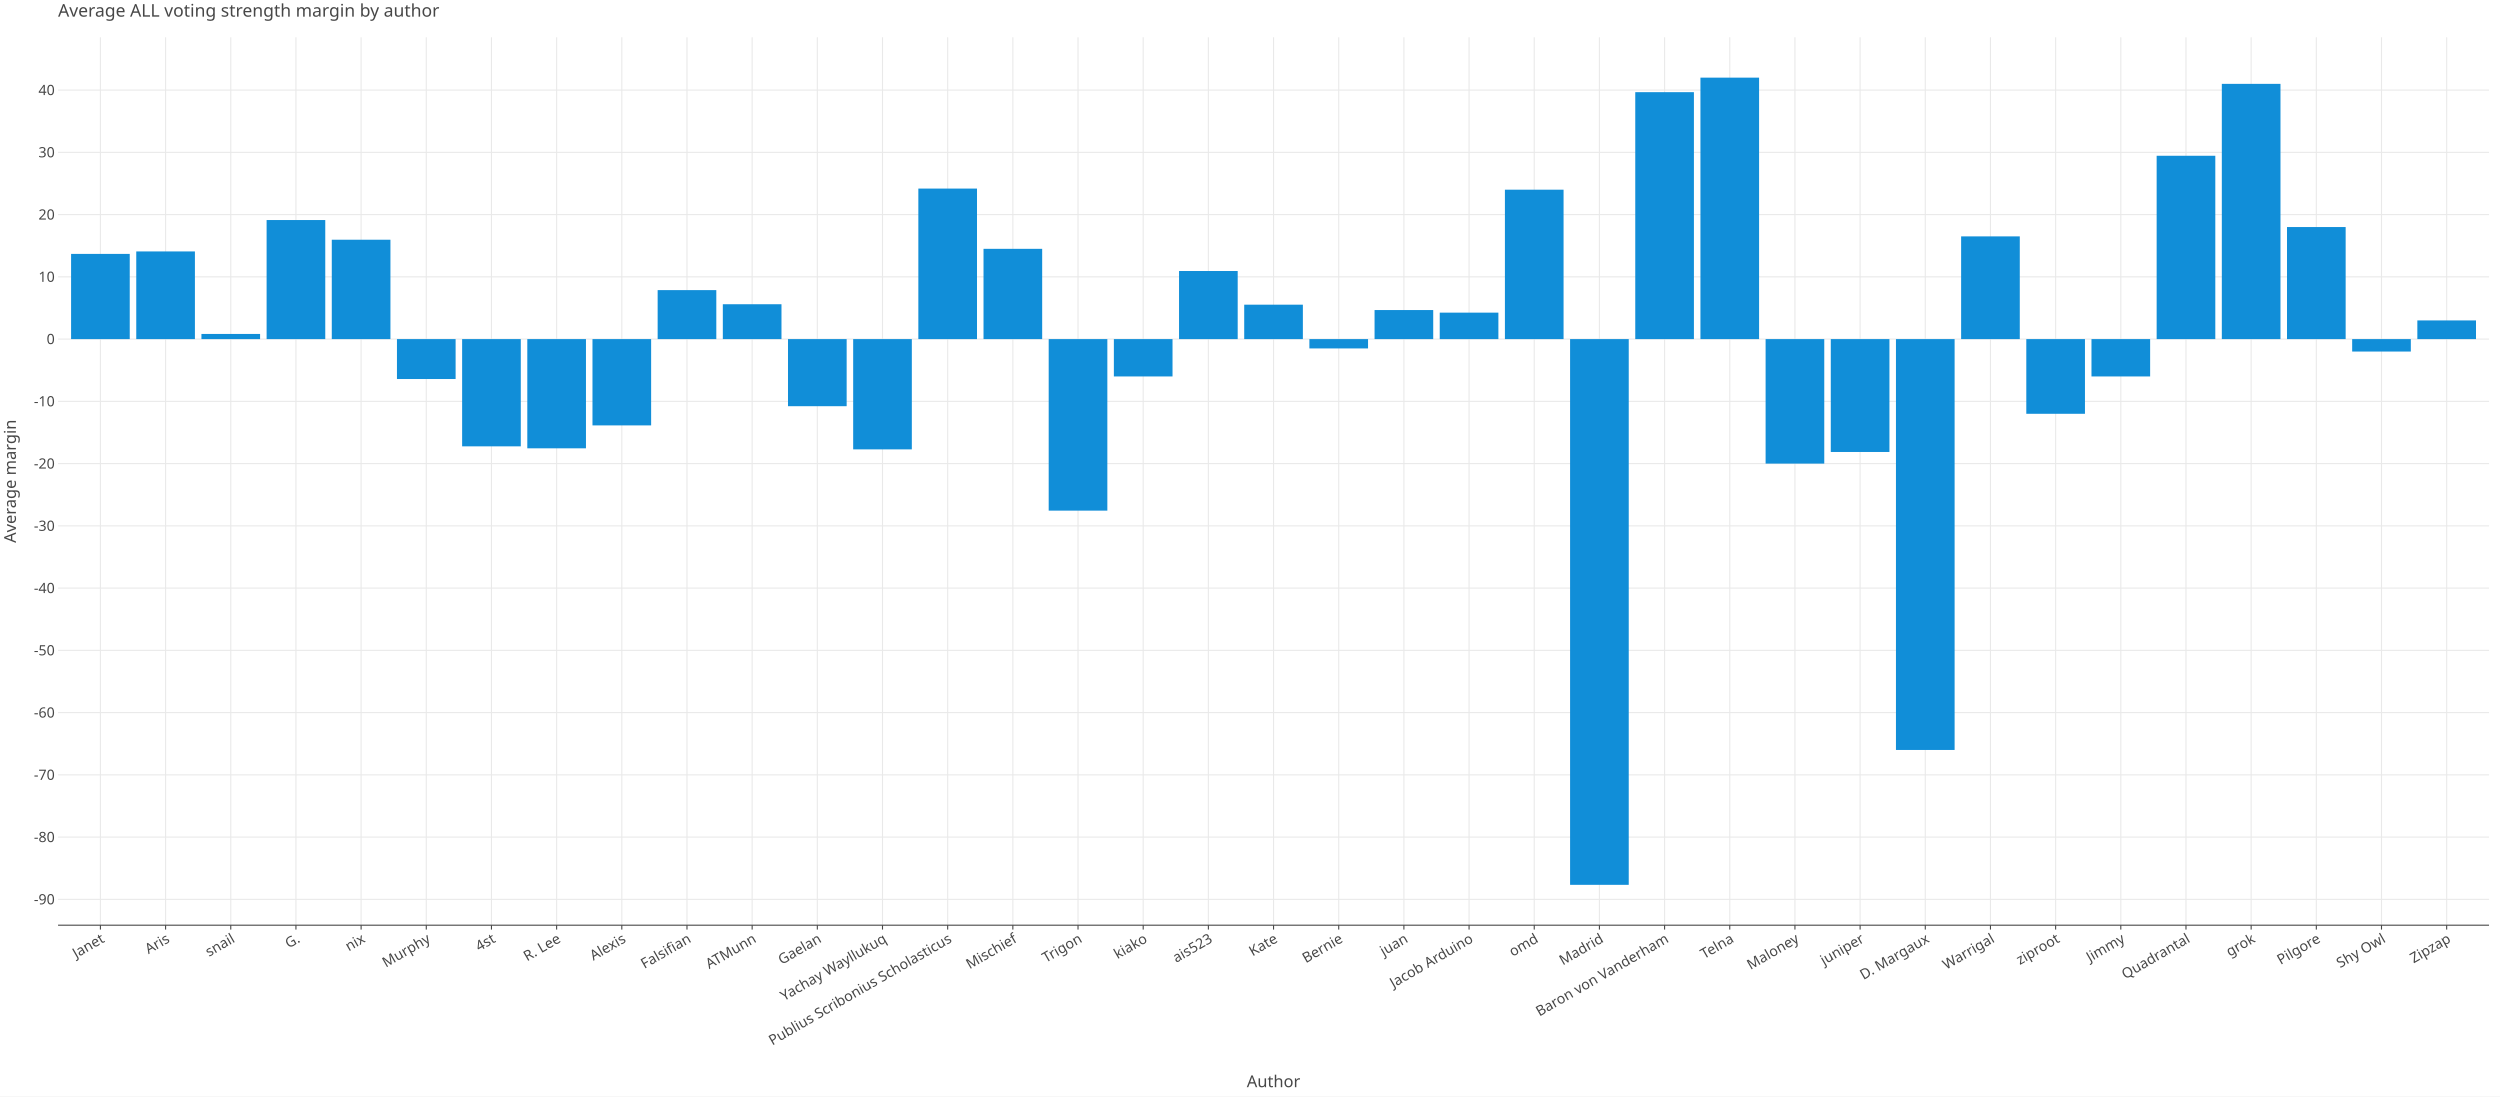
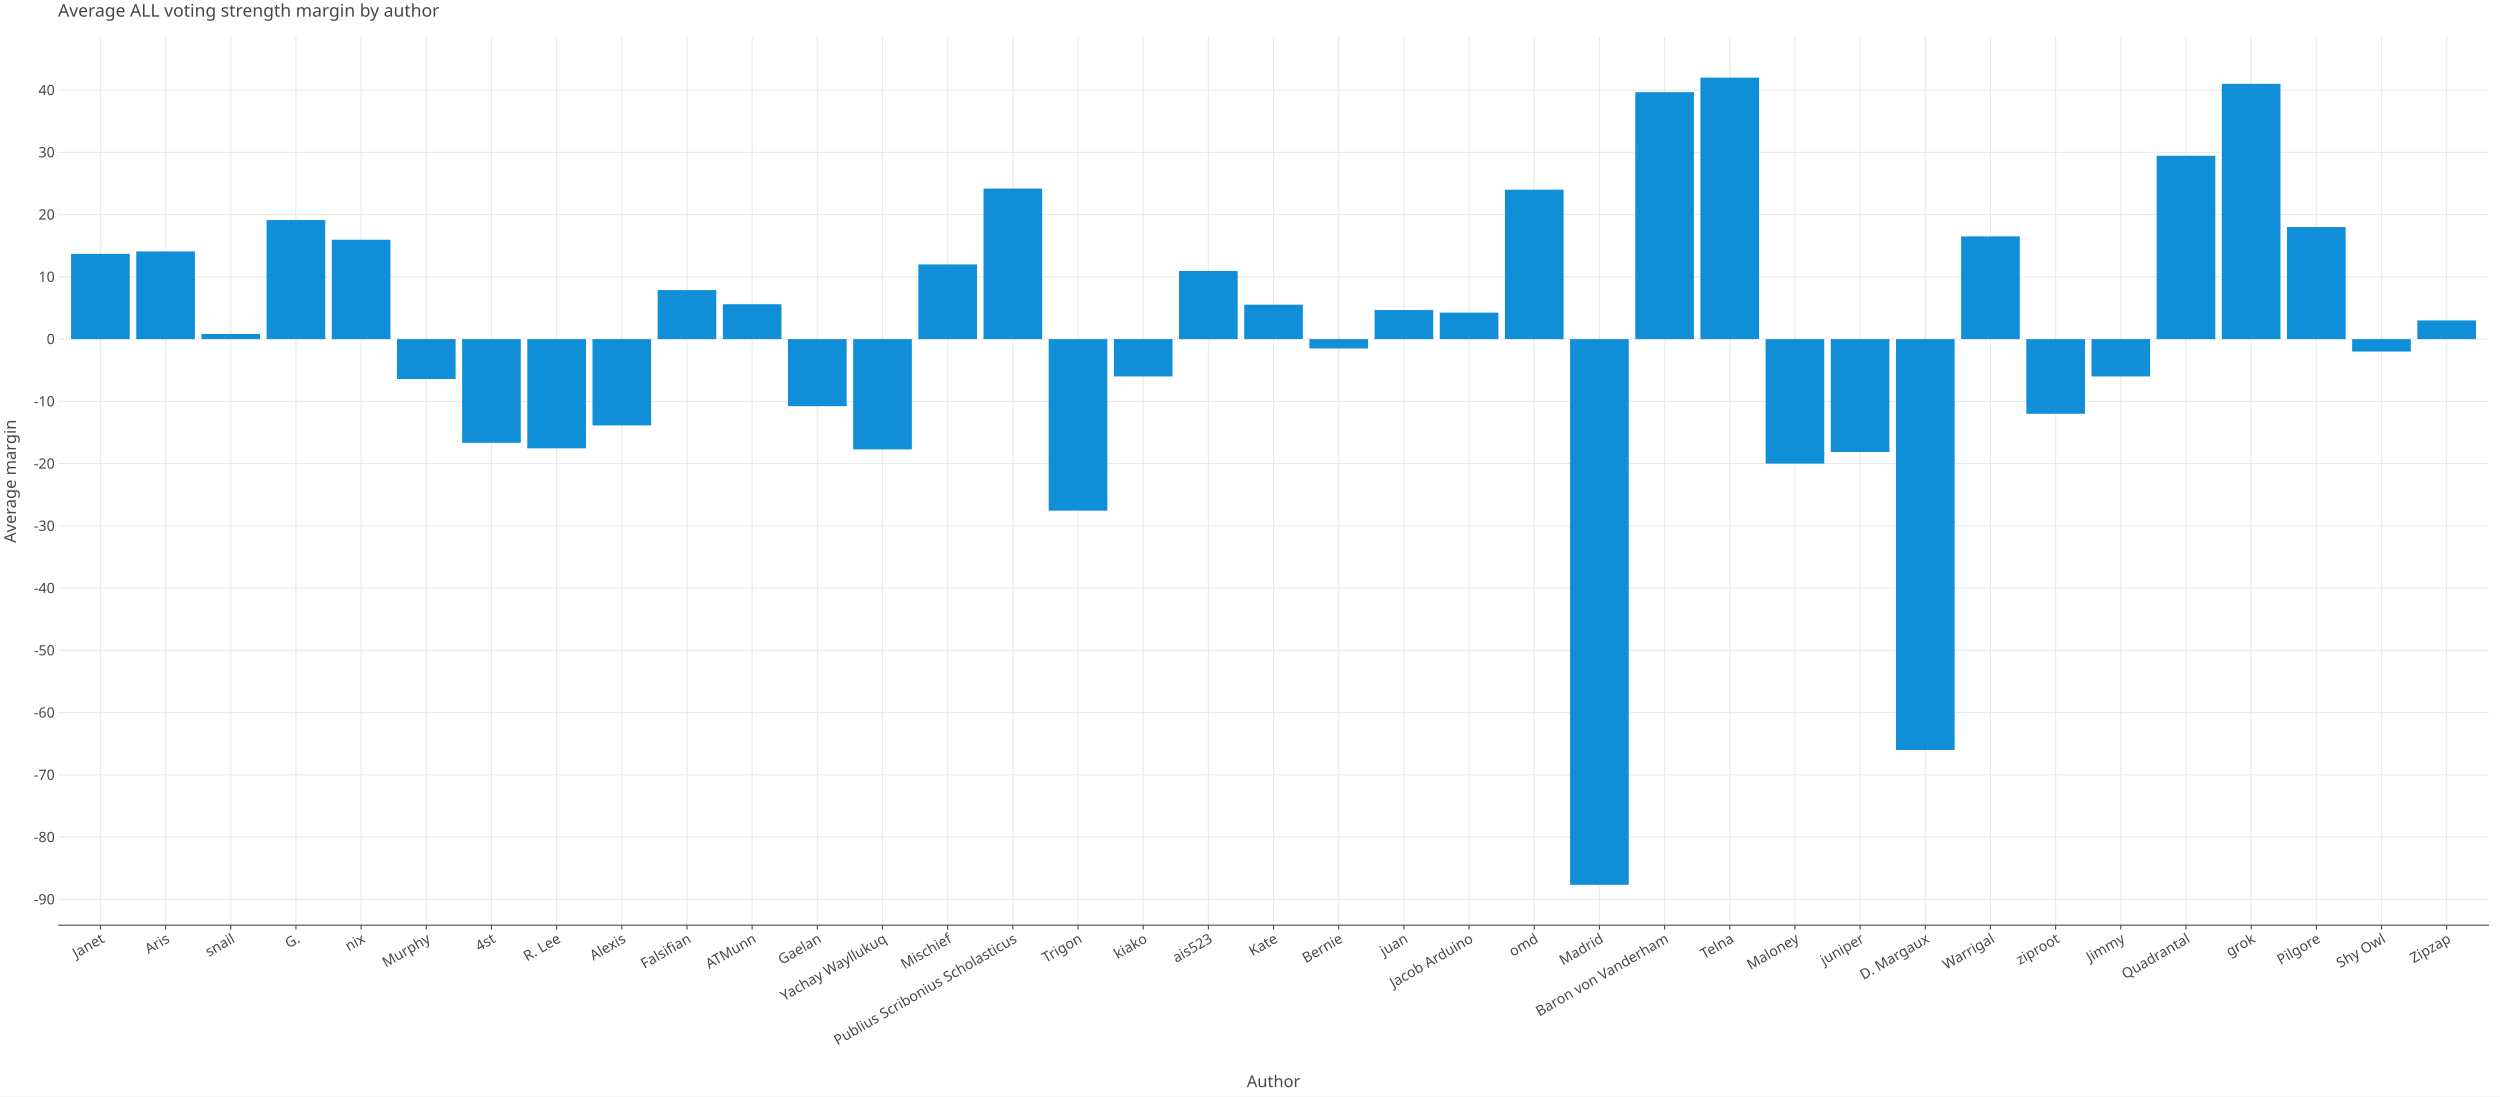
<svg xmlns="http://www.w3.org/2000/svg" class="plt-container" width="2280.0" height="1000.0">
  <style type="text/css">
  .plt-container {
   font-family: Lucida Grande, sans-serif;
   user-select: none;
   -webkit-user-select: none;
   -moz-user-select: none;
   -ms-user-select: none;
}
text {
   text-rendering: optimizeLegibility;
}
- #pjtJf7n .plot-title {
+ #pOh8GlC .plot-title {
   fill: #474747;
   font-family: Lucida Grande, sans-serif;
   font-size: 16.0px;
   font-weight: normal;
   font-style: normal;   
}
- #pjtJf7n .plot-subtitle {
+ #pOh8GlC .plot-subtitle {
   fill: #474747;
   font-family: Lucida Grande, sans-serif;
   font-size: 15.0px;
   font-weight: normal;
   font-style: normal;   
}
- #pjtJf7n .plot-caption {
-    fill: #474747;
-    font-family: Lucida Grande, sans-serif;
-    font-size: 13.0px;
-    font-weight: normal;
-    font-style: normal;   
- }
- #pjtJf7n .legend-title {
+ #pOh8GlC .plot-caption {
+    fill: #474747;
+    font-family: Lucida Grande, sans-serif;
+    font-size: 13.0px;
+    font-weight: normal;
+    font-style: normal;   
+ }
+ #pOh8GlC .legend-title {
   fill: #474747;
   font-family: Lucida Grande, sans-serif;
   font-size: 15.0px;
   font-weight: normal;
   font-style: normal;   
}
- #pjtJf7n .legend-item {
-    fill: #474747;
-    font-family: Lucida Grande, sans-serif;
-    font-size: 13.0px;
-    font-weight: normal;
-    font-style: normal;   
- }
- #pjtJf7n .axis-title-x {
+ #pOh8GlC .legend-item {
+    fill: #474747;
+    font-family: Lucida Grande, sans-serif;
+    font-size: 13.0px;
+    font-weight: normal;
+    font-style: normal;   
+ }
+ #pOh8GlC .axis-title-x {
   fill: #474747;
   font-family: Lucida Grande, sans-serif;
   font-size: 15.0px;
   font-weight: normal;
   font-style: normal;   
}
- #pjtJf7n .axis-text-x {
-    fill: #474747;
-    font-family: Lucida Grande, sans-serif;
-    font-size: 13.0px;
-    font-weight: normal;
-    font-style: normal;   
- }
- #drovosf .axis-tooltip-text-x {
+ #pOh8GlC .axis-text-x {
+    fill: #474747;
+    font-family: Lucida Grande, sans-serif;
+    font-size: 13.0px;
+    font-weight: normal;
+    font-style: normal;   
+ }
+ #dapUaR6 .axis-tooltip-text-x {
   fill: #ffffff;
   font-family: Lucida Grande, sans-serif;
   font-size: 13.0px;
   font-weight: normal;
   font-style: normal;   
}
- #pjtJf7n .axis-title-y {
+ #pOh8GlC .axis-title-y {
   fill: #474747;
   font-family: Lucida Grande, sans-serif;
   font-size: 15.0px;
   font-weight: normal;
   font-style: normal;   
}
- #pjtJf7n .axis-text-y {
-    fill: #474747;
-    font-family: Lucida Grande, sans-serif;
-    font-size: 13.0px;
-    font-weight: normal;
-    font-style: normal;   
- }
- #drovosf .axis-tooltip-text-y {
+ #pOh8GlC .axis-text-y {
+    fill: #474747;
+    font-family: Lucida Grande, sans-serif;
+    font-size: 13.0px;
+    font-weight: normal;
+    font-style: normal;   
+ }
+ #dapUaR6 .axis-tooltip-text-y {
   fill: #ffffff;
   font-family: Lucida Grande, sans-serif;
   font-size: 13.0px;
   font-weight: normal;
   font-style: normal;   
}
- #pjtJf7n .facet-strip-text-x {
-    fill: #474747;
-    font-family: Lucida Grande, sans-serif;
-    font-size: 13.0px;
-    font-weight: normal;
-    font-style: normal;   
- }
- #pjtJf7n .facet-strip-text-y {
-    fill: #474747;
-    font-family: Lucida Grande, sans-serif;
-    font-size: 13.0px;
-    font-weight: normal;
-    font-style: normal;   
- }
- #drovosf .tooltip-text {
-    fill: #474747;
-    font-family: Lucida Grande, sans-serif;
-    font-size: 13.0px;
-    font-weight: normal;
-    font-style: normal;   
- }
- #drovosf .tooltip-title {
+ #pOh8GlC .facet-strip-text-x {
+    fill: #474747;
+    font-family: Lucida Grande, sans-serif;
+    font-size: 13.0px;
+    font-weight: normal;
+    font-style: normal;   
+ }
+ #pOh8GlC .facet-strip-text-y {
+    fill: #474747;
+    font-family: Lucida Grande, sans-serif;
+    font-size: 13.0px;
+    font-weight: normal;
+    font-style: normal;   
+ }
+ #dapUaR6 .tooltip-text {
+    fill: #474747;
+    font-family: Lucida Grande, sans-serif;
+    font-size: 13.0px;
+    font-weight: normal;
+    font-style: normal;   
+ }
+ #dapUaR6 .tooltip-title {
   fill: #474747;
   font-family: Lucida Grande, sans-serif;
   font-size: 13.0px;
   font-weight: bold;
   font-style: normal;   
}
- #drovosf .tooltip-label {
+ #dapUaR6 .tooltip-label {
   fill: #474747;
   font-family: Lucida Grande, sans-serif;
   font-size: 13.0px;
   font-weight: bold;
   font-style: normal;   
}

  </style>
-   <g id="pjtJf7n">
+   <g id="pOh8GlC">
    <rect x="0.0" y="0.0" height="1000.0" width="2280.0" stroke="rgb(71,71,71)" stroke-opacity="1.0" stroke-width="0.0" fill="rgb(255,255,255)" fill-opacity="1.0">
    </rect>
    <g transform="translate(23.0 34.0 ) ">
      <g transform="translate(29.94182 809.7774 ) ">
        <line x1="38.635" y1="-0.0" x2="38.635" y2="-809.777" stroke="rgb(233,233,233)" stroke-opacity="1.0" stroke-width="1.0">
        </line>
        <line x1="98.074" y1="-0.0" x2="98.074" y2="-809.777" stroke="rgb(233,233,233)" stroke-opacity="1.0" stroke-width="1.0">
        </line>
        <line x1="157.512" y1="-0.0" x2="157.512" y2="-809.777" stroke="rgb(233,233,233)" stroke-opacity="1.0" stroke-width="1.0">
        </line>
        <line x1="216.951" y1="-0.0" x2="216.951" y2="-809.777" stroke="rgb(233,233,233)" stroke-opacity="1.0" stroke-width="1.0">
        </line>
        <line x1="276.389" y1="-0.0" x2="276.389" y2="-809.777" stroke="rgb(233,233,233)" stroke-opacity="1.0" stroke-width="1.0">
        </line>
        <line x1="335.828" y1="-0.0" x2="335.828" y2="-809.777" stroke="rgb(233,233,233)" stroke-opacity="1.0" stroke-width="1.0">
        </line>
        <line x1="395.266" y1="-0.0" x2="395.266" y2="-809.777" stroke="rgb(233,233,233)" stroke-opacity="1.0" stroke-width="1.0">
        </line>
        <line x1="454.705" y1="-0.0" x2="454.705" y2="-809.777" stroke="rgb(233,233,233)" stroke-opacity="1.0" stroke-width="1.0">
        </line>
        <line x1="514.144" y1="-0.0" x2="514.144" y2="-809.777" stroke="rgb(233,233,233)" stroke-opacity="1.0" stroke-width="1.0">
        </line>
        <line x1="573.582" y1="-0.0" x2="573.582" y2="-809.777" stroke="rgb(233,233,233)" stroke-opacity="1.0" stroke-width="1.0">
        </line>
        <line x1="633.021" y1="-0.0" x2="633.021" y2="-809.777" stroke="rgb(233,233,233)" stroke-opacity="1.0" stroke-width="1.0">
        </line>
        <line x1="692.459" y1="-0.0" x2="692.459" y2="-809.777" stroke="rgb(233,233,233)" stroke-opacity="1.0" stroke-width="1.0">
        </line>
        <line x1="751.898" y1="-0.0" x2="751.898" y2="-809.777" stroke="rgb(233,233,233)" stroke-opacity="1.0" stroke-width="1.0">
        </line>
        <line x1="811.336" y1="-0.0" x2="811.336" y2="-809.777" stroke="rgb(233,233,233)" stroke-opacity="1.0" stroke-width="1.0">
        </line>
        <line x1="870.775" y1="-0.0" x2="870.775" y2="-809.777" stroke="rgb(233,233,233)" stroke-opacity="1.0" stroke-width="1.0">
        </line>
        <line x1="930.213" y1="-0.0" x2="930.213" y2="-809.777" stroke="rgb(233,233,233)" stroke-opacity="1.0" stroke-width="1.0">
        </line>
        <line x1="989.652" y1="-0.0" x2="989.652" y2="-809.777" stroke="rgb(233,233,233)" stroke-opacity="1.0" stroke-width="1.0">
        </line>
        <line x1="1049.091" y1="-0.0" x2="1049.091" y2="-809.777" stroke="rgb(233,233,233)" stroke-opacity="1.0" stroke-width="1.0">
        </line>
        <line x1="1108.529" y1="-0.0" x2="1108.529" y2="-809.777" stroke="rgb(233,233,233)" stroke-opacity="1.0" stroke-width="1.0">
        </line>
        <line x1="1167.968" y1="-0.0" x2="1167.968" y2="-809.777" stroke="rgb(233,233,233)" stroke-opacity="1.0" stroke-width="1.0">
        </line>
        <line x1="1227.406" y1="-0.0" x2="1227.406" y2="-809.777" stroke="rgb(233,233,233)" stroke-opacity="1.0" stroke-width="1.0">
        </line>
        <line x1="1286.845" y1="-0.0" x2="1286.845" y2="-809.777" stroke="rgb(233,233,233)" stroke-opacity="1.0" stroke-width="1.0">
        </line>
        <line x1="1346.283" y1="-0.0" x2="1346.283" y2="-809.777" stroke="rgb(233,233,233)" stroke-opacity="1.0" stroke-width="1.0">
        </line>
        <line x1="1405.722" y1="-0.0" x2="1405.722" y2="-809.777" stroke="rgb(233,233,233)" stroke-opacity="1.0" stroke-width="1.0">
        </line>
        <line x1="1465.16" y1="-0.0" x2="1465.16" y2="-809.777" stroke="rgb(233,233,233)" stroke-opacity="1.0" stroke-width="1.0">
        </line>
        <line x1="1524.599" y1="-0.0" x2="1524.599" y2="-809.777" stroke="rgb(233,233,233)" stroke-opacity="1.0" stroke-width="1.0">
        </line>
        <line x1="1584.038" y1="-0.0" x2="1584.038" y2="-809.777" stroke="rgb(233,233,233)" stroke-opacity="1.0" stroke-width="1.0">
        </line>
        <line x1="1643.476" y1="-0.0" x2="1643.476" y2="-809.777" stroke="rgb(233,233,233)" stroke-opacity="1.0" stroke-width="1.0">
        </line>
        <line x1="1702.915" y1="-0.0" x2="1702.915" y2="-809.777" stroke="rgb(233,233,233)" stroke-opacity="1.0" stroke-width="1.0">
        </line>
        <line x1="1762.353" y1="-0.0" x2="1762.353" y2="-809.777" stroke="rgb(233,233,233)" stroke-opacity="1.0" stroke-width="1.0">
        </line>
        <line x1="1821.792" y1="-0.0" x2="1821.792" y2="-809.777" stroke="rgb(233,233,233)" stroke-opacity="1.0" stroke-width="1.0">
        </line>
        <line x1="1881.23" y1="-0.0" x2="1881.23" y2="-809.777" stroke="rgb(233,233,233)" stroke-opacity="1.0" stroke-width="1.0">
        </line>
        <line x1="1940.669" y1="-0.0" x2="1940.669" y2="-809.777" stroke="rgb(233,233,233)" stroke-opacity="1.0" stroke-width="1.0">
        </line>
        <line x1="2000.107" y1="-0.0" x2="2000.107" y2="-809.777" stroke="rgb(233,233,233)" stroke-opacity="1.0" stroke-width="1.0">
        </line>
        <line x1="2059.546" y1="-0.0" x2="2059.546" y2="-809.777" stroke="rgb(233,233,233)" stroke-opacity="1.0" stroke-width="1.0">
        </line>
        <line x1="2118.985" y1="-0.0" x2="2118.985" y2="-809.777" stroke="rgb(233,233,233)" stroke-opacity="1.0" stroke-width="1.0">
        </line>
        <line x1="2178.423" y1="-0.0" x2="2178.423" y2="-809.777" stroke="rgb(233,233,233)" stroke-opacity="1.0" stroke-width="1.0">
        </line>
        <g transform="translate(38.63506 0.0 ) ">
          <line stroke-width="1.0" stroke="rgb(71,71,71)" stroke-opacity="1.0" x2="0.0" y2="4.0">
          </line>
          <g transform="translate(0.0 7.0 ) rotate(-30.0 ) ">
            <text class="axis-text-x" text-anchor="end" dy="0.7em">
            Janet
            </text>
          </g>
        </g>
        <g transform="translate(98.07362 0.0 ) ">
          <line stroke-width="1.0" stroke="rgb(71,71,71)" stroke-opacity="1.0" x2="0.0" y2="4.0">
          </line>
          <g transform="translate(0.0 7.0 ) rotate(-30.0 ) ">
            <text class="axis-text-x" text-anchor="end" dy="0.7em">
            Aris
            </text>
          </g>
        </g>
        <g transform="translate(157.5122 0.0 ) ">
          <line stroke-width="1.0" stroke="rgb(71,71,71)" stroke-opacity="1.0" x2="0.0" y2="4.0">
          </line>
          <g transform="translate(0.0 7.0 ) rotate(-30.0 ) ">
            <text class="axis-text-x" text-anchor="end" dy="0.7em">
            snail
            </text>
          </g>
        </g>
        <g transform="translate(216.9507 0.0 ) ">
          <line stroke-width="1.0" stroke="rgb(71,71,71)" stroke-opacity="1.0" x2="0.0" y2="4.0">
          </line>
          <g transform="translate(0.0 7.0 ) rotate(-30.0 ) ">
            <text class="axis-text-x" text-anchor="end" dy="0.7em">
            G.
            </text>
          </g>
        </g>
        <g transform="translate(276.3893 0.0 ) ">
          <line stroke-width="1.0" stroke="rgb(71,71,71)" stroke-opacity="1.0" x2="0.0" y2="4.0">
          </line>
          <g transform="translate(0.0 7.0 ) rotate(-30.0 ) ">
            <text class="axis-text-x" text-anchor="end" dy="0.7em">
            nix
            </text>
          </g>
        </g>
        <g transform="translate(335.8278 0.0 ) ">
          <line stroke-width="1.0" stroke="rgb(71,71,71)" stroke-opacity="1.0" x2="0.0" y2="4.0">
          </line>
          <g transform="translate(0.0 7.0 ) rotate(-30.0 ) ">
            <text class="axis-text-x" text-anchor="end" dy="0.7em">
            Murphy
            </text>
          </g>
        </g>
        <g transform="translate(395.2664 0.0 ) ">
          <line stroke-width="1.0" stroke="rgb(71,71,71)" stroke-opacity="1.0" x2="0.0" y2="4.0">
          </line>
          <g transform="translate(0.0 7.0 ) rotate(-30.0 ) ">
            <text class="axis-text-x" text-anchor="end" dy="0.7em">
            4st
            </text>
          </g>
        </g>
        <g transform="translate(454.705 0.0 ) ">
          <line stroke-width="1.0" stroke="rgb(71,71,71)" stroke-opacity="1.0" x2="0.0" y2="4.0">
          </line>
          <g transform="translate(0.0 7.0 ) rotate(-30.0 ) ">
            <text class="axis-text-x" text-anchor="end" dy="0.7em">
            R. Lee
            </text>
          </g>
        </g>
        <g transform="translate(514.1435 0.0 ) ">
          <line stroke-width="1.0" stroke="rgb(71,71,71)" stroke-opacity="1.0" x2="0.0" y2="4.0">
          </line>
          <g transform="translate(0.0 7.0 ) rotate(-30.0 ) ">
            <text class="axis-text-x" text-anchor="end" dy="0.7em">
            Alexis
            </text>
          </g>
        </g>
        <g transform="translate(573.5821 0.0 ) ">
          <line stroke-width="1.0" stroke="rgb(71,71,71)" stroke-opacity="1.0" x2="0.0" y2="4.0">
          </line>
          <g transform="translate(0.0 7.0 ) rotate(-30.0 ) ">
            <text class="axis-text-x" text-anchor="end" dy="0.7em">
            Falsifian
            </text>
          </g>
        </g>
        <g transform="translate(633.0206 0.0 ) ">
          <line stroke-width="1.0" stroke="rgb(71,71,71)" stroke-opacity="1.0" x2="0.0" y2="4.0">
          </line>
          <g transform="translate(0.0 7.0 ) rotate(-30.0 ) ">
            <text class="axis-text-x" text-anchor="end" dy="0.7em">
            ATMunn
            </text>
          </g>
        </g>
        <g transform="translate(692.4592 0.0 ) ">
          <line stroke-width="1.0" stroke="rgb(71,71,71)" stroke-opacity="1.0" x2="0.0" y2="4.0">
          </line>
          <g transform="translate(0.0 7.0 ) rotate(-30.0 ) ">
            <text class="axis-text-x" text-anchor="end" dy="0.7em">
            Gaelan
            </text>
          </g>
        </g>
        <g transform="translate(751.8977 0.0 ) ">
          <line stroke-width="1.0" stroke="rgb(71,71,71)" stroke-opacity="1.0" x2="0.0" y2="4.0">
          </line>
          <g transform="translate(0.0 7.0 ) rotate(-30.0 ) ">
            <text class="axis-text-x" text-anchor="end" dy="0.7em">
            Yachay Wayllukuq
            </text>
          </g>
        </g>
        <g transform="translate(811.3363 0.0 ) ">
          <line stroke-width="1.0" stroke="rgb(71,71,71)" stroke-opacity="1.0" x2="0.0" y2="4.0">
          </line>
          <g transform="translate(0.0 7.0 ) rotate(-30.0 ) ">
            <text class="axis-text-x" text-anchor="end" dy="0.7em">
+             Mischief
+             </text>
+           </g>
+         </g>
+         <g transform="translate(870.7749 0.0 ) ">
+           <line stroke-width="1.0" stroke="rgb(71,71,71)" stroke-opacity="1.0" x2="0.0" y2="4.0">
+           </line>
+           <g transform="translate(0.0 7.0 ) rotate(-30.0 ) ">
+             <text class="axis-text-x" text-anchor="end" dy="0.7em">
            Publius Scribonius Scholasticus
-             </text>
-           </g>
-         </g>
-         <g transform="translate(870.7749 0.0 ) ">
-           <line stroke-width="1.0" stroke="rgb(71,71,71)" stroke-opacity="1.0" x2="0.0" y2="4.0">
-           </line>
-           <g transform="translate(0.0 7.0 ) rotate(-30.0 ) ">
-             <text class="axis-text-x" text-anchor="end" dy="0.7em">
-             Mischief
            </text>
          </g>
        </g>
        <g transform="translate(930.2134 0.0 ) ">
          <line stroke-width="1.0" stroke="rgb(71,71,71)" stroke-opacity="1.0" x2="0.0" y2="4.0">
          </line>
          <g transform="translate(0.0 7.0 ) rotate(-30.0 ) ">
            <text class="axis-text-x" text-anchor="end" dy="0.7em">
            Trigon
            </text>
          </g>
        </g>
        <g transform="translate(989.652 0.0 ) ">
          <line stroke-width="1.0" stroke="rgb(71,71,71)" stroke-opacity="1.0" x2="0.0" y2="4.0">
          </line>
          <g transform="translate(0.0 7.0 ) rotate(-30.0 ) ">
            <text class="axis-text-x" text-anchor="end" dy="0.7em">
            kiako
            </text>
          </g>
        </g>
        <g transform="translate(1049.091 0.0 ) ">
          <line stroke-width="1.0" stroke="rgb(71,71,71)" stroke-opacity="1.0" x2="0.0" y2="4.0">
          </line>
          <g transform="translate(0.0 7.0 ) rotate(-30.0 ) ">
            <text class="axis-text-x" text-anchor="end" dy="0.7em">
            ais523
            </text>
          </g>
        </g>
        <g transform="translate(1108.529 0.0 ) ">
          <line stroke-width="1.0" stroke="rgb(71,71,71)" stroke-opacity="1.0" x2="0.0" y2="4.0">
          </line>
          <g transform="translate(0.0 7.0 ) rotate(-30.0 ) ">
            <text class="axis-text-x" text-anchor="end" dy="0.7em">
            Kate
            </text>
          </g>
        </g>
        <g transform="translate(1167.968 0.0 ) ">
          <line stroke-width="1.0" stroke="rgb(71,71,71)" stroke-opacity="1.0" x2="0.0" y2="4.0">
          </line>
          <g transform="translate(0.0 7.0 ) rotate(-30.0 ) ">
            <text class="axis-text-x" text-anchor="end" dy="0.7em">
            Bernie
            </text>
          </g>
        </g>
        <g transform="translate(1227.406 0.0 ) ">
          <line stroke-width="1.0" stroke="rgb(71,71,71)" stroke-opacity="1.0" x2="0.0" y2="4.0">
          </line>
          <g transform="translate(0.0 7.0 ) rotate(-30.0 ) ">
            <text class="axis-text-x" text-anchor="end" dy="0.7em">
            juan
            </text>
          </g>
        </g>
        <g transform="translate(1286.845 0.0 ) ">
          <line stroke-width="1.0" stroke="rgb(71,71,71)" stroke-opacity="1.0" x2="0.0" y2="4.0">
          </line>
          <g transform="translate(0.0 7.0 ) rotate(-30.0 ) ">
            <text class="axis-text-x" text-anchor="end" dy="0.7em">
            Jacob Arduino
            </text>
          </g>
        </g>
        <g transform="translate(1346.283 0.0 ) ">
          <line stroke-width="1.0" stroke="rgb(71,71,71)" stroke-opacity="1.0" x2="0.0" y2="4.0">
          </line>
          <g transform="translate(0.0 7.0 ) rotate(-30.0 ) ">
            <text class="axis-text-x" text-anchor="end" dy="0.7em">
            omd
            </text>
          </g>
        </g>
        <g transform="translate(1405.722 0.0 ) ">
          <line stroke-width="1.0" stroke="rgb(71,71,71)" stroke-opacity="1.0" x2="0.0" y2="4.0">
          </line>
          <g transform="translate(0.0 7.0 ) rotate(-30.0 ) ">
            <text class="axis-text-x" text-anchor="end" dy="0.7em">
            Madrid
            </text>
          </g>
        </g>
        <g transform="translate(1465.16 0.0 ) ">
          <line stroke-width="1.0" stroke="rgb(71,71,71)" stroke-opacity="1.0" x2="0.0" y2="4.0">
          </line>
          <g transform="translate(0.0 7.0 ) rotate(-30.0 ) ">
            <text class="axis-text-x" text-anchor="end" dy="0.7em">
            Baron von Vanderham
            </text>
          </g>
        </g>
        <g transform="translate(1524.599 0.0 ) ">
          <line stroke-width="1.0" stroke="rgb(71,71,71)" stroke-opacity="1.0" x2="0.0" y2="4.0">
          </line>
          <g transform="translate(0.0 7.0 ) rotate(-30.0 ) ">
            <text class="axis-text-x" text-anchor="end" dy="0.7em">
            Telna
            </text>
          </g>
        </g>
        <g transform="translate(1584.038 0.0 ) ">
          <line stroke-width="1.0" stroke="rgb(71,71,71)" stroke-opacity="1.0" x2="0.0" y2="4.0">
          </line>
          <g transform="translate(0.0 7.0 ) rotate(-30.0 ) ">
            <text class="axis-text-x" text-anchor="end" dy="0.7em">
            Maloney
            </text>
          </g>
        </g>
        <g transform="translate(1643.476 0.0 ) ">
          <line stroke-width="1.0" stroke="rgb(71,71,71)" stroke-opacity="1.0" x2="0.0" y2="4.0">
          </line>
          <g transform="translate(0.0 7.0 ) rotate(-30.0 ) ">
            <text class="axis-text-x" text-anchor="end" dy="0.7em">
            juniper
            </text>
          </g>
        </g>
        <g transform="translate(1702.915 0.0 ) ">
          <line stroke-width="1.0" stroke="rgb(71,71,71)" stroke-opacity="1.0" x2="0.0" y2="4.0">
          </line>
          <g transform="translate(0.0 7.0 ) rotate(-30.0 ) ">
            <text class="axis-text-x" text-anchor="end" dy="0.7em">
            D. Margaux
            </text>
          </g>
        </g>
        <g transform="translate(1762.353 0.0 ) ">
          <line stroke-width="1.0" stroke="rgb(71,71,71)" stroke-opacity="1.0" x2="0.0" y2="4.0">
          </line>
          <g transform="translate(0.0 7.0 ) rotate(-30.0 ) ">
            <text class="axis-text-x" text-anchor="end" dy="0.7em">
            Warrigal
            </text>
          </g>
        </g>
        <g transform="translate(1821.792 0.0 ) ">
          <line stroke-width="1.0" stroke="rgb(71,71,71)" stroke-opacity="1.0" x2="0.0" y2="4.0">
          </line>
          <g transform="translate(0.0 7.0 ) rotate(-30.0 ) ">
            <text class="axis-text-x" text-anchor="end" dy="0.7em">
            ziproot
            </text>
          </g>
        </g>
        <g transform="translate(1881.23 0.0 ) ">
          <line stroke-width="1.0" stroke="rgb(71,71,71)" stroke-opacity="1.0" x2="0.0" y2="4.0">
          </line>
          <g transform="translate(0.0 7.0 ) rotate(-30.0 ) ">
            <text class="axis-text-x" text-anchor="end" dy="0.7em">
            Jimmy
            </text>
          </g>
        </g>
        <g transform="translate(1940.669 0.0 ) ">
          <line stroke-width="1.0" stroke="rgb(71,71,71)" stroke-opacity="1.0" x2="0.0" y2="4.0">
          </line>
          <g transform="translate(0.0 7.0 ) rotate(-30.0 ) ">
            <text class="axis-text-x" text-anchor="end" dy="0.7em">
            Quadrantal
            </text>
          </g>
        </g>
        <g transform="translate(2000.107 0.0 ) ">
          <line stroke-width="1.0" stroke="rgb(71,71,71)" stroke-opacity="1.0" x2="0.0" y2="4.0">
          </line>
          <g transform="translate(0.0 7.0 ) rotate(-30.0 ) ">
            <text class="axis-text-x" text-anchor="end" dy="0.7em">
            grok
            </text>
          </g>
        </g>
        <g transform="translate(2059.546 0.0 ) ">
          <line stroke-width="1.0" stroke="rgb(71,71,71)" stroke-opacity="1.0" x2="0.0" y2="4.0">
          </line>
          <g transform="translate(0.0 7.0 ) rotate(-30.0 ) ">
            <text class="axis-text-x" text-anchor="end" dy="0.7em">
            Pilgore
            </text>
          </g>
        </g>
        <g transform="translate(2118.985 0.0 ) ">
          <line stroke-width="1.0" stroke="rgb(71,71,71)" stroke-opacity="1.0" x2="0.0" y2="4.0">
          </line>
          <g transform="translate(0.0 7.0 ) rotate(-30.0 ) ">
            <text class="axis-text-x" text-anchor="end" dy="0.7em">
            Shy Owl
            </text>
          </g>
        </g>
        <g transform="translate(2178.423 0.0 ) ">
          <line stroke-width="1.0" stroke="rgb(71,71,71)" stroke-opacity="1.0" x2="0.0" y2="4.0">
          </line>
          <g transform="translate(0.0 7.0 ) rotate(-30.0 ) ">
            <text class="axis-text-x" text-anchor="end" dy="0.7em">
            Zipzap
            </text>
          </g>
        </g>
        <line x1="0.0" y1="0.0" x2="2217.058" y2="0.0" stroke-width="1.0" stroke="rgb(71,71,71)" stroke-opacity="1.0">
        </line>
      </g>
      <g transform="translate(29.94182 0.0 ) ">
        <line x1="0.0" y1="786.216" x2="2217.058" y2="786.216" stroke="rgb(233,233,233)" stroke-opacity="1.0" stroke-width="1.0">
        </line>
        <line x1="0.0" y1="729.443" x2="2217.058" y2="729.443" stroke="rgb(233,233,233)" stroke-opacity="1.0" stroke-width="1.0">
        </line>
        <line x1="0.0" y1="672.67" x2="2217.058" y2="672.67" stroke="rgb(233,233,233)" stroke-opacity="1.0" stroke-width="1.0">
        </line>
        <line x1="0.0" y1="615.896" x2="2217.058" y2="615.896" stroke="rgb(233,233,233)" stroke-opacity="1.0" stroke-width="1.0">
        </line>
        <line x1="0.0" y1="559.123" x2="2217.058" y2="559.123" stroke="rgb(233,233,233)" stroke-opacity="1.0" stroke-width="1.0">
        </line>
        <line x1="0.0" y1="502.35" x2="2217.058" y2="502.35" stroke="rgb(233,233,233)" stroke-opacity="1.0" stroke-width="1.0">
        </line>
        <line x1="0.0" y1="445.576" x2="2217.058" y2="445.576" stroke="rgb(233,233,233)" stroke-opacity="1.0" stroke-width="1.0">
        </line>
        <line x1="0.0" y1="388.803" x2="2217.058" y2="388.803" stroke="rgb(233,233,233)" stroke-opacity="1.0" stroke-width="1.0">
        </line>
        <line x1="0.0" y1="332.03" x2="2217.058" y2="332.03" stroke="rgb(233,233,233)" stroke-opacity="1.0" stroke-width="1.0">
        </line>
        <line x1="0.0" y1="275.256" x2="2217.058" y2="275.256" stroke="rgb(233,233,233)" stroke-opacity="1.0" stroke-width="1.0">
        </line>
        <line x1="0.0" y1="218.483" x2="2217.058" y2="218.483" stroke="rgb(233,233,233)" stroke-opacity="1.0" stroke-width="1.0">
        </line>
        <line x1="0.0" y1="161.709" x2="2217.058" y2="161.709" stroke="rgb(233,233,233)" stroke-opacity="1.0" stroke-width="1.0">
        </line>
        <line x1="0.0" y1="104.936" x2="2217.058" y2="104.936" stroke="rgb(233,233,233)" stroke-opacity="1.0" stroke-width="1.0">
        </line>
        <line x1="0.0" y1="48.163" x2="2217.058" y2="48.163" stroke="rgb(233,233,233)" stroke-opacity="1.0" stroke-width="1.0">
        </line>
        <g transform="translate(0.0 786.2165 ) ">
          <g transform="translate(-3.0 0.0 ) ">
            <text class="axis-text-y" text-anchor="end" dy="0.35em">
            -90
            </text>
          </g>
        </g>
        <g transform="translate(0.0 729.4431 ) ">
          <g transform="translate(-3.0 0.0 ) ">
            <text class="axis-text-y" text-anchor="end" dy="0.35em">
            -80
            </text>
          </g>
        </g>
        <g transform="translate(0.0 672.6698 ) ">
          <g transform="translate(-3.0 0.0 ) ">
            <text class="axis-text-y" text-anchor="end" dy="0.35em">
            -70
            </text>
          </g>
        </g>
        <g transform="translate(0.0 615.8964 ) ">
          <g transform="translate(-3.0 0.0 ) ">
            <text class="axis-text-y" text-anchor="end" dy="0.35em">
            -60
            </text>
          </g>
        </g>
        <g transform="translate(0.0 559.123 ) ">
          <g transform="translate(-3.0 0.0 ) ">
            <text class="axis-text-y" text-anchor="end" dy="0.35em">
            -50
            </text>
          </g>
        </g>
        <g transform="translate(0.0 502.3497 ) ">
          <g transform="translate(-3.0 0.0 ) ">
            <text class="axis-text-y" text-anchor="end" dy="0.35em">
            -40
            </text>
          </g>
        </g>
        <g transform="translate(0.0 445.5763 ) ">
          <g transform="translate(-3.0 0.0 ) ">
            <text class="axis-text-y" text-anchor="end" dy="0.35em">
            -30
            </text>
          </g>
        </g>
        <g transform="translate(0.0 388.8029 ) ">
          <g transform="translate(-3.0 0.0 ) ">
            <text class="axis-text-y" text-anchor="end" dy="0.35em">
            -20
            </text>
          </g>
        </g>
        <g transform="translate(0.0 332.0296 ) ">
          <g transform="translate(-3.0 0.0 ) ">
            <text class="axis-text-y" text-anchor="end" dy="0.35em">
            -10
            </text>
          </g>
        </g>
        <g transform="translate(0.0 275.2562 ) ">
          <g transform="translate(-3.0 0.0 ) ">
            <text class="axis-text-y" text-anchor="end" dy="0.35em">
            0
            </text>
          </g>
        </g>
        <g transform="translate(0.0 218.4828 ) ">
          <g transform="translate(-3.0 0.0 ) ">
            <text class="axis-text-y" text-anchor="end" dy="0.35em">
            10
            </text>
          </g>
        </g>
        <g transform="translate(0.0 161.7095 ) ">
          <g transform="translate(-3.0 0.0 ) ">
            <text class="axis-text-y" text-anchor="end" dy="0.35em">
            20
            </text>
          </g>
        </g>
        <g transform="translate(0.0 104.9361 ) ">
          <g transform="translate(-3.0 0.0 ) ">
            <text class="axis-text-y" text-anchor="end" dy="0.35em">
            30
            </text>
          </g>
        </g>
        <g transform="translate(0.0 48.16274 ) ">
          <g transform="translate(-3.0 0.0 ) ">
            <text class="axis-text-y" text-anchor="end" dy="0.35em">
            40
            </text>
          </g>
        </g>
      </g>
-       <g transform="translate(29.94182 0.0 ) " clip-path="url(#cAp1bUx)" clip-bounds-jfx="[rect (0.0, 0.0), (2217.058, 809.777)]">
+       <g transform="translate(29.94182 0.0 ) " clip-path="url(#cUJTTL9)" clip-bounds-jfx="[rect (0.0, 0.0), (2217.058, 809.777)]">
        <defs>
-           <clipPath id="cAp1bUx">
+           <clipPath id="cUJTTL9">
            <rect x="0.0" y="0.0" width="2217.058" height="809.777">
            </rect>
          </clipPath>
        </defs>
        <rect x="2151.676" y="258.224" height="17.032" width="53.495" stroke="rgb(0,0,0)" stroke-opacity="0.0" fill="rgb(17,142,216)" fill-opacity="1.0" stroke-width="1.0">
        </rect>
        <rect x="2092.237" y="275.256" height="11.355" width="53.495" stroke="rgb(0,0,0)" stroke-opacity="0.0" fill="rgb(17,142,216)" fill-opacity="1.0" stroke-width="1.0">
        </rect>
        <rect x="2032.799" y="173.064" height="102.192" width="53.495" stroke="rgb(0,0,0)" stroke-opacity="0.0" fill="rgb(17,142,216)" fill-opacity="1.0" stroke-width="1.0">
        </rect>
        <rect x="1973.36" y="42.485" height="232.771" width="53.495" stroke="rgb(0,0,0)" stroke-opacity="0.0" fill="rgb(17,142,216)" fill-opacity="1.0" stroke-width="1.0">
        </rect>
        <rect x="1913.922" y="108.059" height="167.198" width="53.495" stroke="rgb(0,0,0)" stroke-opacity="0.0" fill="rgb(17,142,216)" fill-opacity="1.0" stroke-width="1.0">
        </rect>
        <rect x="1854.483" y="275.256" height="34.064" width="53.495" stroke="rgb(0,0,0)" stroke-opacity="0.0" fill="rgb(17,142,216)" fill-opacity="1.0" stroke-width="1.0">
        </rect>
        <rect x="1795.044" y="275.256" height="68.128" width="53.495" stroke="rgb(0,0,0)" stroke-opacity="0.0" fill="rgb(17,142,216)" fill-opacity="1.0" stroke-width="1.0">
        </rect>
        <rect x="1735.606" y="181.58" height="93.676" width="53.495" stroke="rgb(0,0,0)" stroke-opacity="0.0" fill="rgb(17,142,216)" fill-opacity="1.0" stroke-width="1.0">
        </rect>
        <rect x="1676.167" y="275.256" height="374.704" width="53.495" stroke="rgb(0,0,0)" stroke-opacity="0.0" fill="rgb(17,142,216)" fill-opacity="1.0" stroke-width="1.0">
        </rect>
        <rect x="1616.729" y="275.256" height="102.949" width="53.495" stroke="rgb(0,0,0)" stroke-opacity="0.0" fill="rgb(17,142,216)" fill-opacity="1.0" stroke-width="1.0">
        </rect>
        <rect x="1557.29" y="275.256" height="113.547" width="53.495" stroke="rgb(0,0,0)" stroke-opacity="0.0" fill="rgb(17,142,216)" fill-opacity="1.0" stroke-width="1.0">
        </rect>
        <rect x="1497.852" y="36.808" height="238.448" width="53.495" stroke="rgb(0,0,0)" stroke-opacity="0.0" fill="rgb(17,142,216)" fill-opacity="1.0" stroke-width="1.0">
        </rect>
        <rect x="1438.413" y="50.055" height="225.201" width="53.495" stroke="rgb(0,0,0)" stroke-opacity="0.0" fill="rgb(17,142,216)" fill-opacity="1.0" stroke-width="1.0">
        </rect>
        <rect x="1378.975" y="275.256" height="497.713" width="53.495" stroke="rgb(0,0,0)" stroke-opacity="0.0" fill="rgb(17,142,216)" fill-opacity="1.0" stroke-width="1.0">
        </rect>
        <rect x="1319.536" y="139" height="136.256" width="53.495" stroke="rgb(0,0,0)" stroke-opacity="0.0" fill="rgb(17,142,216)" fill-opacity="1.0" stroke-width="1.0">
        </rect>
        <rect x="1260.097" y="251.128" height="24.129" width="53.495" stroke="rgb(0,0,0)" stroke-opacity="0.0" fill="rgb(17,142,216)" fill-opacity="1.0" stroke-width="1.0">
        </rect>
        <rect x="1200.659" y="248.762" height="26.494" width="53.495" stroke="rgb(0,0,0)" stroke-opacity="0.0" fill="rgb(17,142,216)" fill-opacity="1.0" stroke-width="1.0">
        </rect>
        <rect x="1141.22" y="275.256" height="8.516" width="53.495" stroke="rgb(0,0,0)" stroke-opacity="0.0" fill="rgb(17,142,216)" fill-opacity="1.0" stroke-width="1.0">
        </rect>
        <rect x="1081.782" y="243.869" height="31.388" width="53.495" stroke="rgb(0,0,0)" stroke-opacity="0.0" fill="rgb(17,142,216)" fill-opacity="1.0" stroke-width="1.0">
        </rect>
        <rect x="1022.343" y="213.16" height="62.096" width="53.495" stroke="rgb(0,0,0)" stroke-opacity="0.0" fill="rgb(17,142,216)" fill-opacity="1.0" stroke-width="1.0">
        </rect>
        <rect x="962.905" y="275.256" height="34.064" width="53.495" stroke="rgb(0,0,0)" stroke-opacity="0.0" fill="rgb(17,142,216)" fill-opacity="1.0" stroke-width="1.0">
        </rect>
        <rect x="903.466" y="275.256" height="156.442" width="53.495" stroke="rgb(0,0,0)" stroke-opacity="0.0" fill="rgb(17,142,216)" fill-opacity="1.0" stroke-width="1.0">
        </rect>
-         <rect x="844.028" y="192.935" height="82.321" width="53.495" stroke="rgb(0,0,0)" stroke-opacity="0.0" fill="rgb(17,142,216)" fill-opacity="1.0" stroke-width="1.0">
-         </rect>
-         <rect x="784.589" y="137.978" height="137.278" width="53.495" stroke="rgb(0,0,0)" stroke-opacity="0.0" fill="rgb(17,142,216)" fill-opacity="1.0" stroke-width="1.0">
+         <rect x="844.028" y="137.978" height="137.278" width="53.495" stroke="rgb(0,0,0)" stroke-opacity="0.0" fill="rgb(17,142,216)" fill-opacity="1.0" stroke-width="1.0">
+         </rect>
+         <rect x="784.589" y="207.128" height="68.128" width="53.495" stroke="rgb(0,0,0)" stroke-opacity="0.0" fill="rgb(17,142,216)" fill-opacity="1.0" stroke-width="1.0">
        </rect>
        <rect x="725.15" y="275.256" height="100.57" width="53.495" stroke="rgb(0,0,0)" stroke-opacity="0.0" fill="rgb(17,142,216)" fill-opacity="1.0" stroke-width="1.0">
        </rect>
        <rect x="665.712" y="275.256" height="61.194" width="53.495" stroke="rgb(0,0,0)" stroke-opacity="0.0" fill="rgb(17,142,216)" fill-opacity="1.0" stroke-width="1.0">
        </rect>
        <rect x="606.273" y="243.463" height="31.793" width="53.495" stroke="rgb(0,0,0)" stroke-opacity="0.0" fill="rgb(17,142,216)" fill-opacity="1.0" stroke-width="1.0">
        </rect>
        <rect x="546.835" y="230.585" height="44.672" width="53.495" stroke="rgb(0,0,0)" stroke-opacity="0.0" fill="rgb(17,142,216)" fill-opacity="1.0" stroke-width="1.0">
        </rect>
        <rect x="487.396" y="275.256" height="78.709" width="53.495" stroke="rgb(0,0,0)" stroke-opacity="0.0" fill="rgb(17,142,216)" fill-opacity="1.0" stroke-width="1.0">
        </rect>
        <rect x="427.958" y="275.256" height="99.607" width="53.495" stroke="rgb(0,0,0)" stroke-opacity="0.0" fill="rgb(17,142,216)" fill-opacity="1.0" stroke-width="1.0">
        </rect>
-         <rect x="368.519" y="275.256" height="97.81" width="53.495" stroke="rgb(0,0,0)" stroke-opacity="0.0" fill="rgb(17,142,216)" fill-opacity="1.0" stroke-width="1.0">
+         <rect x="368.519" y="275.256" height="94.59" width="53.495" stroke="rgb(0,0,0)" stroke-opacity="0.0" fill="rgb(17,142,216)" fill-opacity="1.0" stroke-width="1.0">
        </rect>
        <rect x="309.08" y="275.256" height="36.407" width="53.495" stroke="rgb(0,0,0)" stroke-opacity="0.0" fill="rgb(17,142,216)" fill-opacity="1.0" stroke-width="1.0">
        </rect>
        <rect x="249.642" y="184.631" height="90.626" width="53.495" stroke="rgb(0,0,0)" stroke-opacity="0.0" fill="rgb(17,142,216)" fill-opacity="1.0" stroke-width="1.0">
        </rect>
        <rect x="190.203" y="166.672" height="108.584" width="53.495" stroke="rgb(0,0,0)" stroke-opacity="0.0" fill="rgb(17,142,216)" fill-opacity="1.0" stroke-width="1.0">
        </rect>
        <rect x="130.765" y="270.557" height="4.699" width="53.495" stroke="rgb(0,0,0)" stroke-opacity="0.0" fill="rgb(17,142,216)" fill-opacity="1.0" stroke-width="1.0">
        </rect>
        <rect x="71.326" y="195.307" height="79.949" width="53.495" stroke="rgb(0,0,0)" stroke-opacity="0.0" fill="rgb(17,142,216)" fill-opacity="1.0" stroke-width="1.0">
        </rect>
-         <rect x="11.888" y="197.56" height="77.696" width="53.495" stroke="rgb(0,0,0)" stroke-opacity="0.0" fill="rgb(17,142,216)" fill-opacity="1.0" stroke-width="1.0">
+         <rect x="11.888" y="197.525" height="77.731" width="53.495" stroke="rgb(0,0,0)" stroke-opacity="0.0" fill="rgb(17,142,216)" fill-opacity="1.0" stroke-width="1.0">
        </rect>
      </g>
    </g>
    <g transform="translate(52.94182 15.2 ) ">
      <text class="plot-title" y="0.0">
      Average ALL voting strength margin by author
      </text>
    </g>
    <g transform="translate(14.5 438.8887 ) rotate(-90.0 ) ">
      <text class="axis-title-y" y="0.0" text-anchor="middle">
      Average margin
      </text>
    </g>
    <g transform="translate(1161.471 991.5 ) ">
      <text class="axis-title-x" y="0.0" text-anchor="middle">
      Author
      </text>
    </g>
  </g>
-   <g id="drovosf">
+   <g id="dapUaR6">
  </g>
</svg>
